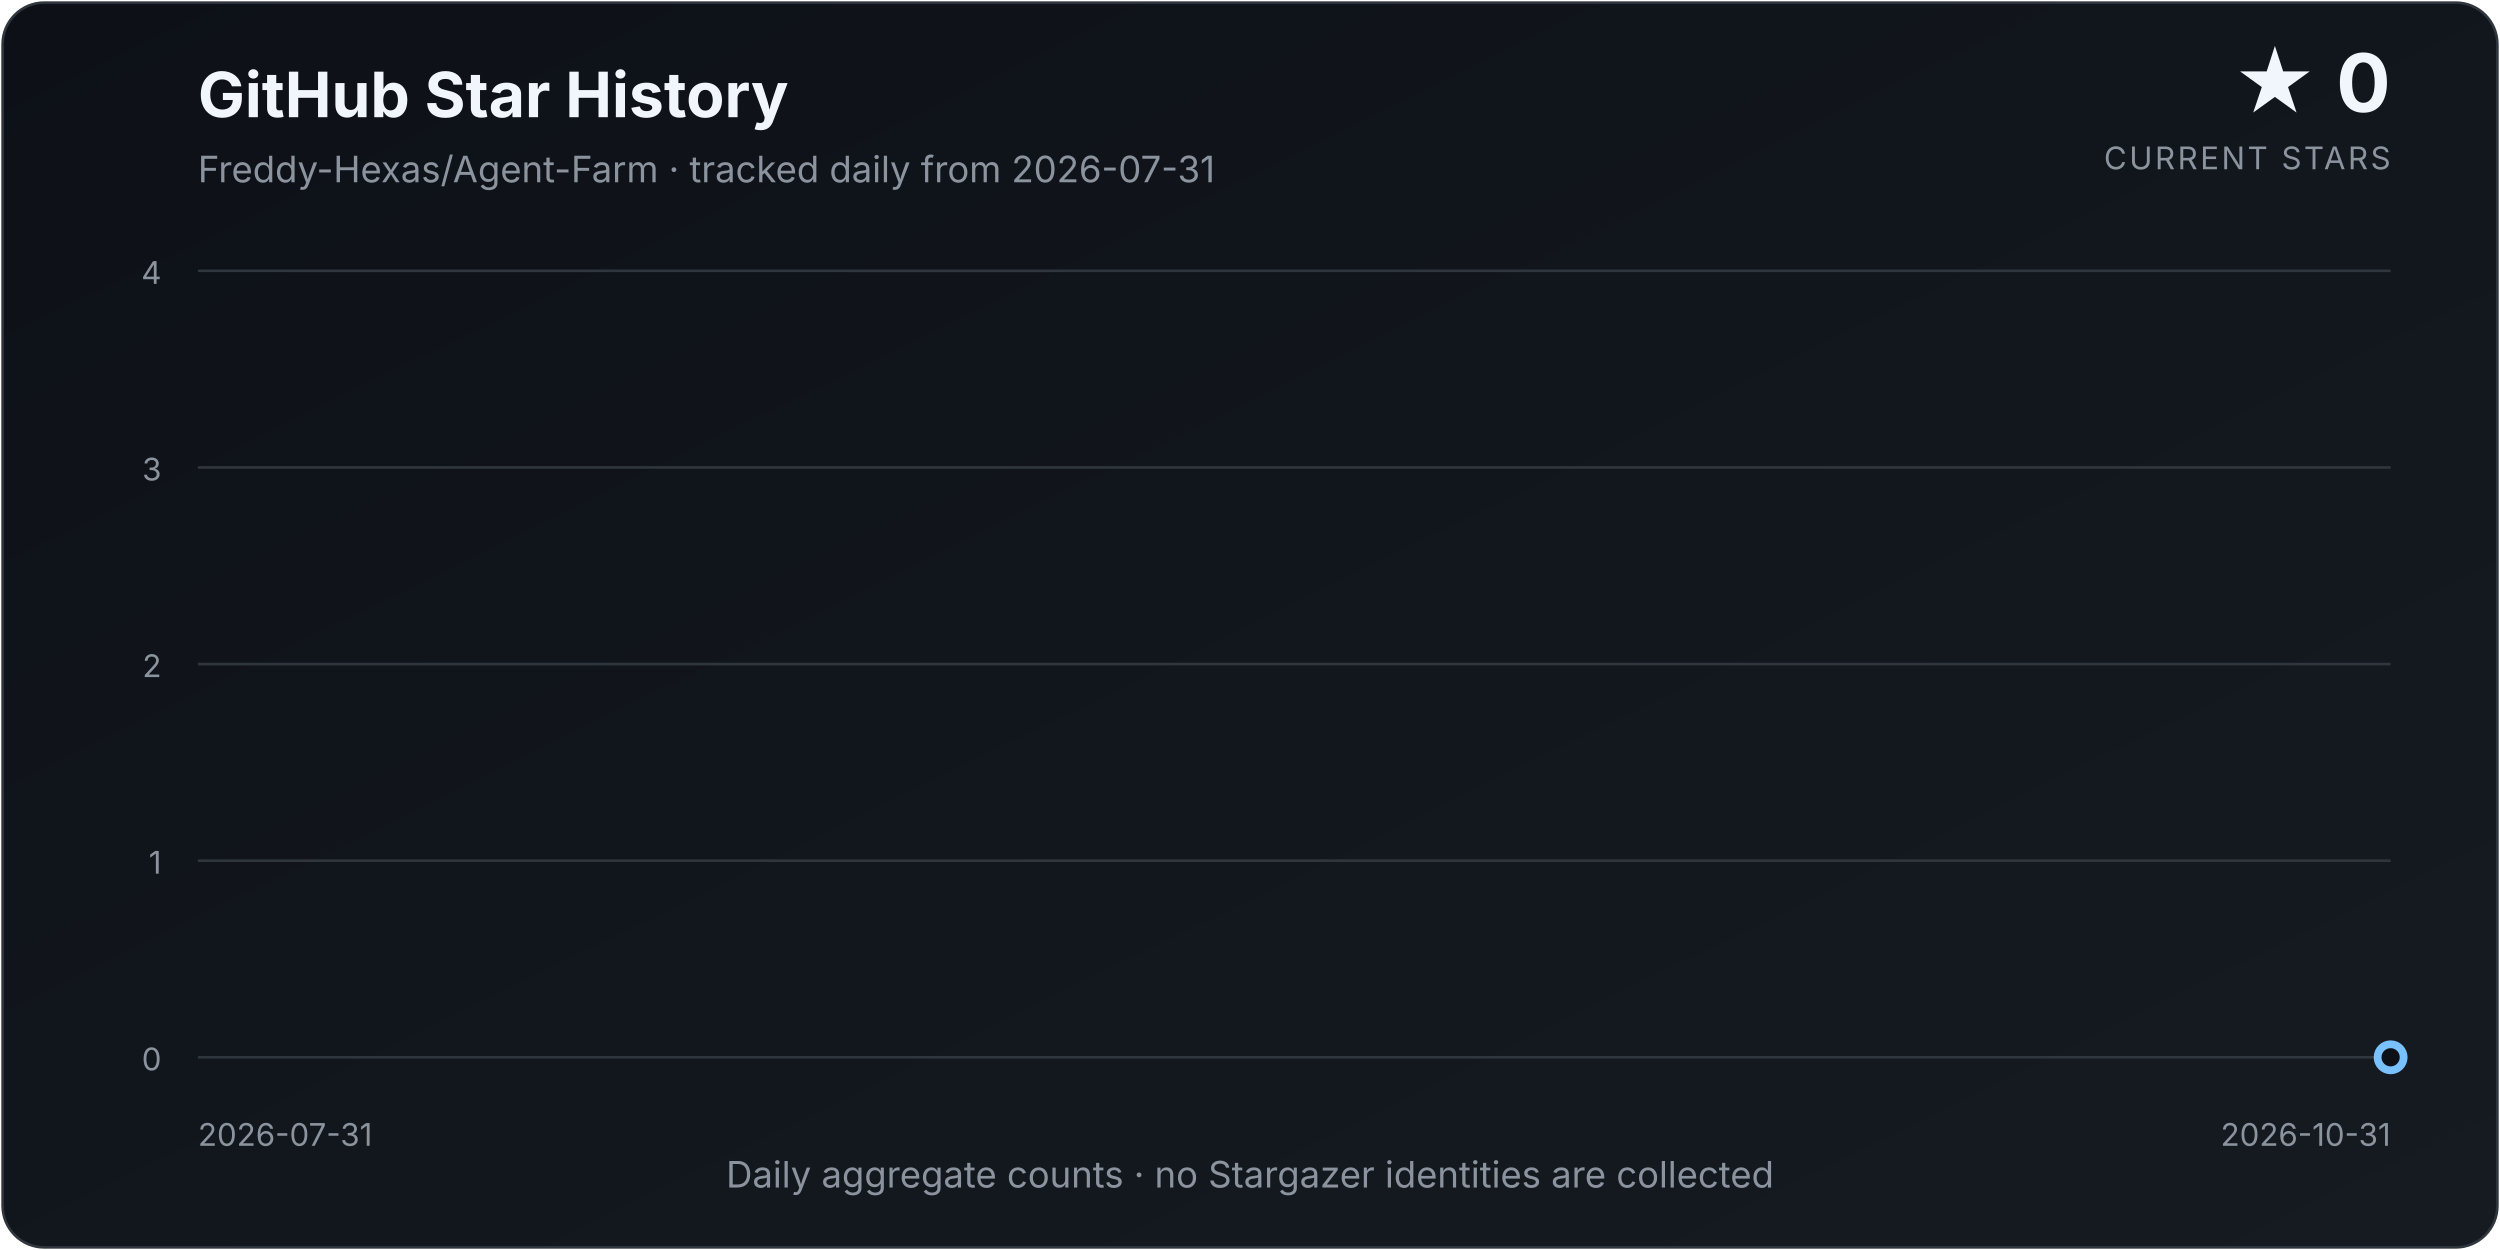
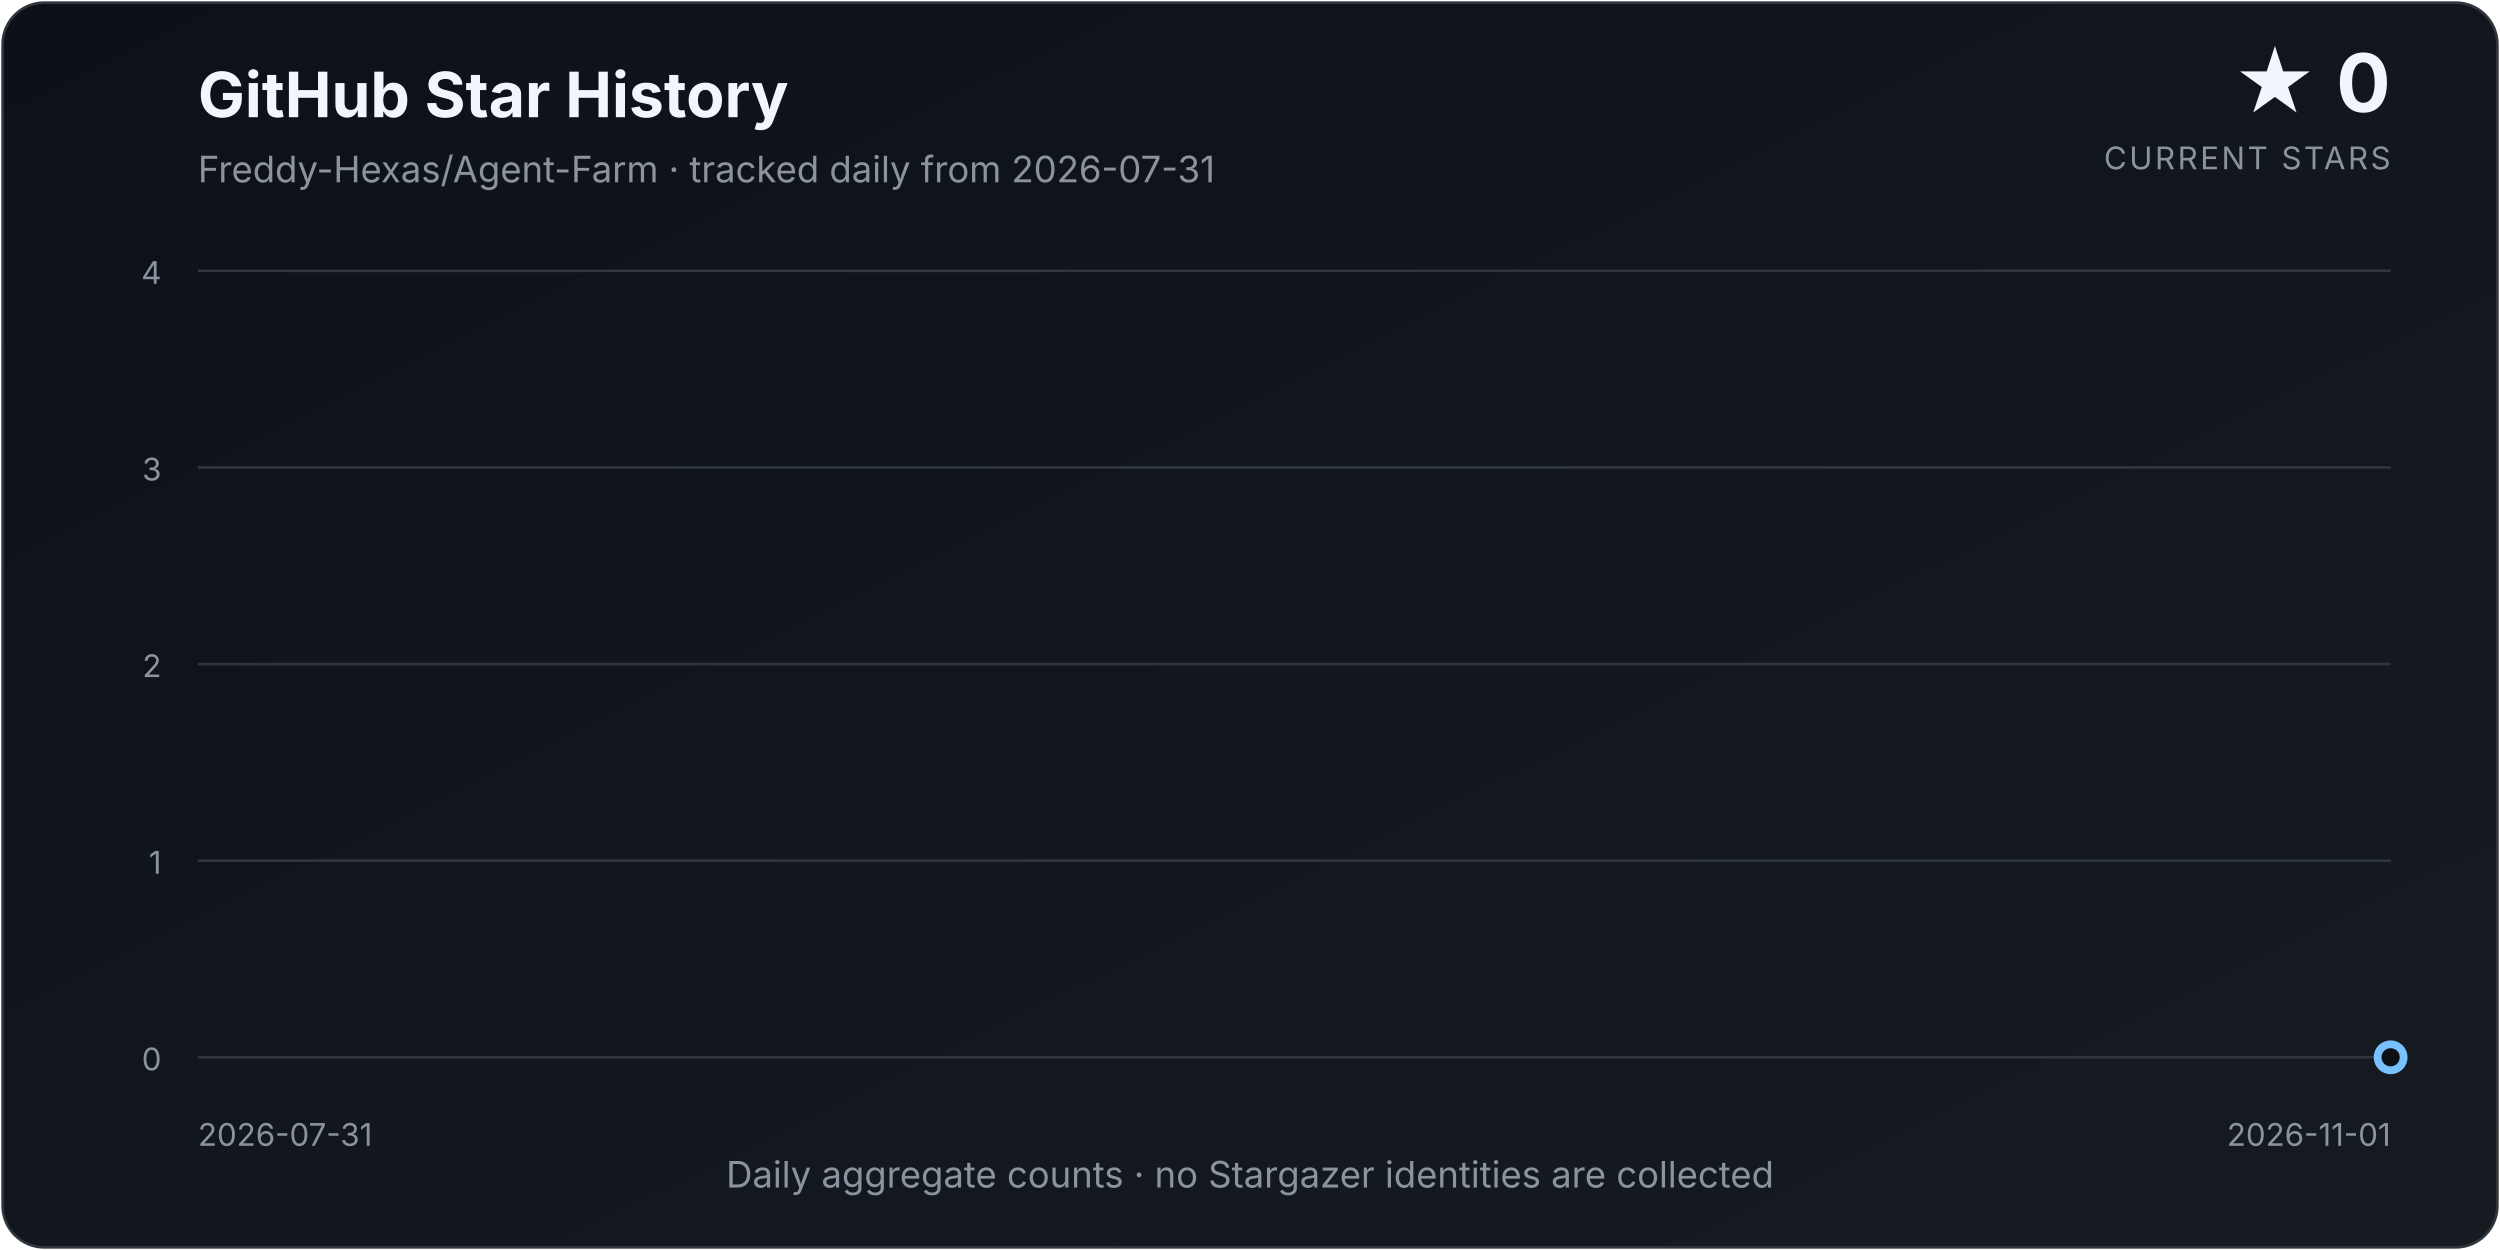
<svg xmlns="http://www.w3.org/2000/svg" width="960" height="480" viewBox="0 0 960 480" role="img" aria-labelledby="title description">
  <defs>
    <linearGradient id="background" x1="0" y1="0" x2="1" y2="1">
      <stop offset="0%" stop-color="#0d1117" />
      <stop offset="100%" stop-color="#161b22" />
    </linearGradient>
    <linearGradient id="area" x1="0" y1="0" x2="0" y2="1">
      <stop offset="0%" stop-color="#58a6ff" stop-opacity="0.34" />
      <stop offset="100%" stop-color="#58a6ff" stop-opacity="0.02" />
    </linearGradient>
    <filter id="glow" x="-30%" y="-30%" width="160%" height="160%">
      <feGaussianBlur stdDeviation="4" result="blur" />
      <feMerge>
        <feMergeNode in="blur" />
        <feMergeNode in="SourceGraphic" />
      </feMerge>
    </filter>
  </defs>
  <style>
    text { font-family: Inter, ui-sans-serif, system-ui, -apple-system, "Segoe UI", sans-serif; }
    .title { fill: #f0f6fc; font-size: 24px; font-weight: 700; }
    .subtitle { fill: #8b949e; font-size: 14px; }
    .count { fill: #f0f6fc; font-size: 31px; font-weight: 750; }
    .count-label { fill: #8b949e; font-size: 12px; letter-spacing: 0.08em; }
    .axis { fill: #8b949e; font-size: 12px; }
    .grid { stroke: #30363d; stroke-width: 1; }
  </style>
  <rect x="1" y="1" width="958" height="478" rx="16" fill="url(#background)" stroke="#30363d" />
  <text x="76" y="45" class="title">GitHub Star History</text>
  <text x="76" y="70" class="subtitle">Freddy-Hexas/Agent-Farm · tracked daily from 2026-07-31</text>
  <text x="918" y="43" class="count" text-anchor="end">★ 0</text>
  <text x="918" y="65" class="count-label" text-anchor="end">CURRENT STARS</text>
  <line x1="76" y1="406.00" x2="918" y2="406.00" class="grid" />
  <text x="62" y="411.00" class="axis" text-anchor="end">0</text>
  <line x1="76" y1="330.50" x2="918" y2="330.50" class="grid" />
  <text x="62" y="335.50" class="axis" text-anchor="end">1</text>
  <line x1="76" y1="255.00" x2="918" y2="255.00" class="grid" />
  <text x="62" y="260.00" class="axis" text-anchor="end">2</text>
  <line x1="76" y1="179.50" x2="918" y2="179.50" class="grid" />
  <text x="62" y="184.50" class="axis" text-anchor="end">3</text>
  <line x1="76" y1="104.00" x2="918" y2="104.00" class="grid" />
  <text x="62" y="109.00" class="axis" text-anchor="end">4</text>
-   <path d="M 76.00 406.00 L 76.00 406.00 L 85.15 406.00 L 94.30 406.00 L 103.46 406.00 L 112.61 406.00 L 121.76 406.00 L 130.91 406.00 L 140.07 406.00 L 149.22 406.00 L 158.37 406.00 L 167.52 406.00 L 176.67 406.00 L 185.83 406.00 L 194.98 406.00 L 204.13 406.00 L 213.28 406.00 L 222.43 406.00 L 231.59 406.00 L 240.74 406.00 L 249.89 406.00 L 259.04 406.00 L 268.20 406.00 L 277.35 406.00 L 286.50 406.00 L 295.65 406.00 L 304.80 406.00 L 313.96 406.00 L 323.11 406.00 L 332.26 406.00 L 341.41 406.00 L 350.57 406.00 L 359.72 406.00 L 368.87 406.00 L 378.02 406.00 L 387.17 406.00 L 396.33 406.00 L 405.48 406.00 L 414.63 406.00 L 423.78 406.00 L 432.93 406.00 L 442.09 406.00 L 451.24 406.00 L 460.39 406.00 L 469.54 406.00 L 478.70 406.00 L 487.85 406.00 L 497.00 406.00 L 506.15 406.00 L 515.30 406.00 L 524.46 406.00 L 533.61 406.00 L 542.76 406.00 L 551.91 406.00 L 561.07 406.00 L 570.22 406.00 L 579.37 406.00 L 588.52 406.00 L 597.67 406.00 L 606.83 406.00 L 615.98 406.00 L 625.13 406.00 L 634.28 406.00 L 643.43 406.00 L 652.59 406.00 L 661.74 406.00 L 670.89 406.00 L 680.04 406.00 L 689.20 406.00 L 698.35 406.00 L 707.50 406.00 L 716.65 406.00 L 725.80 406.00 L 734.96 406.00 L 744.11 406.00 L 753.26 406.00 L 762.41 406.00 L 771.57 406.00 L 780.72 406.00 L 789.87 406.00 L 799.02 406.00 L 808.17 406.00 L 817.33 406.00 L 826.48 406.00 L 835.63 406.00 L 844.78 406.00 L 853.93 406.00 L 863.09 406.00 L 872.24 406.00 L 881.39 406.00 L 890.54 406.00 L 899.70 406.00 L 908.85 406.00 L 918.00 406.00 L 918.00 406.00 Z" fill="url(#area)" />
-   <path d="M 76.00 406.00 L 85.15 406.00 L 94.30 406.00 L 103.46 406.00 L 112.61 406.00 L 121.76 406.00 L 130.91 406.00 L 140.07 406.00 L 149.22 406.00 L 158.37 406.00 L 167.52 406.00 L 176.67 406.00 L 185.83 406.00 L 194.98 406.00 L 204.13 406.00 L 213.28 406.00 L 222.43 406.00 L 231.59 406.00 L 240.74 406.00 L 249.89 406.00 L 259.04 406.00 L 268.20 406.00 L 277.35 406.00 L 286.50 406.00 L 295.65 406.00 L 304.80 406.00 L 313.96 406.00 L 323.11 406.00 L 332.26 406.00 L 341.41 406.00 L 350.57 406.00 L 359.72 406.00 L 368.87 406.00 L 378.02 406.00 L 387.17 406.00 L 396.33 406.00 L 405.48 406.00 L 414.63 406.00 L 423.78 406.00 L 432.93 406.00 L 442.09 406.00 L 451.24 406.00 L 460.39 406.00 L 469.54 406.00 L 478.70 406.00 L 487.85 406.00 L 497.00 406.00 L 506.15 406.00 L 515.30 406.00 L 524.46 406.00 L 533.61 406.00 L 542.76 406.00 L 551.91 406.00 L 561.07 406.00 L 570.22 406.00 L 579.37 406.00 L 588.52 406.00 L 597.67 406.00 L 606.83 406.00 L 615.98 406.00 L 625.13 406.00 L 634.28 406.00 L 643.43 406.00 L 652.59 406.00 L 661.74 406.00 L 670.89 406.00 L 680.04 406.00 L 689.20 406.00 L 698.35 406.00 L 707.50 406.00 L 716.65 406.00 L 725.80 406.00 L 734.96 406.00 L 744.11 406.00 L 753.26 406.00 L 762.41 406.00 L 771.57 406.00 L 780.72 406.00 L 789.87 406.00 L 799.02 406.00 L 808.17 406.00 L 817.33 406.00 L 826.48 406.00 L 835.63 406.00 L 844.78 406.00 L 853.93 406.00 L 863.09 406.00 L 872.24 406.00 L 881.39 406.00 L 890.54 406.00 L 899.70 406.00 L 908.85 406.00 L 918.00 406.00" fill="none" stroke="#58a6ff" stroke-width="3.5" stroke-linecap="round" stroke-linejoin="round" filter="url(#glow)" />
+   <path d="M 76.00 406.00 L 76.00 406.00 L 85.05 406.00 L 94.11 406.00 L 103.16 406.00 L 112.22 406.00 L 121.27 406.00 L 130.32 406.00 L 139.38 406.00 L 148.43 406.00 L 157.48 406.00 L 166.54 406.00 L 175.59 406.00 L 184.65 406.00 L 193.70 406.00 L 202.75 406.00 L 211.81 406.00 L 220.86 406.00 L 229.91 406.00 L 238.97 406.00 L 248.02 406.00 L 257.08 406.00 L 266.13 406.00 L 275.18 406.00 L 284.24 406.00 L 293.29 406.00 L 302.34 406.00 L 311.40 406.00 L 320.45 406.00 L 329.51 406.00 L 338.56 406.00 L 347.61 406.00 L 356.67 406.00 L 365.72 406.00 L 374.77 406.00 L 383.83 406.00 L 392.88 406.00 L 401.94 406.00 L 410.99 406.00 L 420.04 406.00 L 429.10 406.00 L 438.15 406.00 L 447.20 406.00 L 456.26 406.00 L 465.31 406.00 L 474.37 406.00 L 483.42 406.00 L 492.47 406.00 L 501.53 406.00 L 510.58 406.00 L 519.63 406.00 L 528.69 406.00 L 537.74 406.00 L 546.80 406.00 L 555.85 406.00 L 564.90 406.00 L 573.96 406.00 L 583.01 406.00 L 592.06 406.00 L 601.12 406.00 L 610.17 406.00 L 619.23 406.00 L 628.28 406.00 L 637.33 406.00 L 646.39 406.00 L 655.44 406.00 L 664.49 406.00 L 673.55 406.00 L 682.60 406.00 L 691.66 406.00 L 700.71 406.00 L 709.76 406.00 L 718.82 406.00 L 727.87 406.00 L 736.92 406.00 L 745.98 406.00 L 755.03 406.00 L 764.09 406.00 L 773.14 406.00 L 782.19 406.00 L 791.25 406.00 L 800.30 406.00 L 809.35 406.00 L 818.41 406.00 L 827.46 406.00 L 836.52 406.00 L 845.57 406.00 L 854.62 406.00 L 863.68 406.00 L 872.73 406.00 L 881.78 406.00 L 890.84 406.00 L 899.89 406.00 L 908.95 406.00 L 918.00 406.00 L 918.00 406.00 Z" fill="url(#area)" />
+   <path d="M 76.00 406.00 L 85.05 406.00 L 94.11 406.00 L 103.16 406.00 L 112.22 406.00 L 121.27 406.00 L 130.32 406.00 L 139.38 406.00 L 148.43 406.00 L 157.48 406.00 L 166.54 406.00 L 175.59 406.00 L 184.65 406.00 L 193.70 406.00 L 202.75 406.00 L 211.81 406.00 L 220.86 406.00 L 229.91 406.00 L 238.97 406.00 L 248.02 406.00 L 257.08 406.00 L 266.13 406.00 L 275.18 406.00 L 284.24 406.00 L 293.29 406.00 L 302.34 406.00 L 311.40 406.00 L 320.45 406.00 L 329.51 406.00 L 338.56 406.00 L 347.61 406.00 L 356.67 406.00 L 365.72 406.00 L 374.77 406.00 L 383.83 406.00 L 392.88 406.00 L 401.94 406.00 L 410.99 406.00 L 420.04 406.00 L 429.10 406.00 L 438.15 406.00 L 447.20 406.00 L 456.26 406.00 L 465.31 406.00 L 474.37 406.00 L 483.42 406.00 L 492.47 406.00 L 501.53 406.00 L 510.58 406.00 L 519.63 406.00 L 528.69 406.00 L 537.74 406.00 L 546.80 406.00 L 555.85 406.00 L 564.90 406.00 L 573.96 406.00 L 583.01 406.00 L 592.06 406.00 L 601.12 406.00 L 610.17 406.00 L 619.23 406.00 L 628.28 406.00 L 637.33 406.00 L 646.39 406.00 L 655.44 406.00 L 664.49 406.00 L 673.55 406.00 L 682.60 406.00 L 691.66 406.00 L 700.71 406.00 L 709.76 406.00 L 718.82 406.00 L 727.87 406.00 L 736.92 406.00 L 745.98 406.00 L 755.03 406.00 L 764.09 406.00 L 773.14 406.00 L 782.19 406.00 L 791.25 406.00 L 800.30 406.00 L 809.35 406.00 L 818.41 406.00 L 827.46 406.00 L 836.52 406.00 L 845.57 406.00 L 854.62 406.00 L 863.68 406.00 L 872.73 406.00 L 881.78 406.00 L 890.84 406.00 L 899.89 406.00 L 908.95 406.00 L 918.00 406.00" fill="none" stroke="#58a6ff" stroke-width="3.5" stroke-linecap="round" stroke-linejoin="round" filter="url(#glow)" />
  <circle cx="918.00" cy="406.00" r="5" fill="#0d1117" stroke="#79c0ff" stroke-width="3" />
  <text x="76" y="440" class="axis" text-anchor="start">2026-07-31</text>
-   <text x="918" y="440" class="axis" text-anchor="end">2026-10-31</text>
+   <text x="918" y="440" class="axis" text-anchor="end">2026-11-01</text>
  <text x="480.0" y="456" class="subtitle" text-anchor="middle">Daily aggregate counts · no Stargazer identities are collected</text>
</svg>
